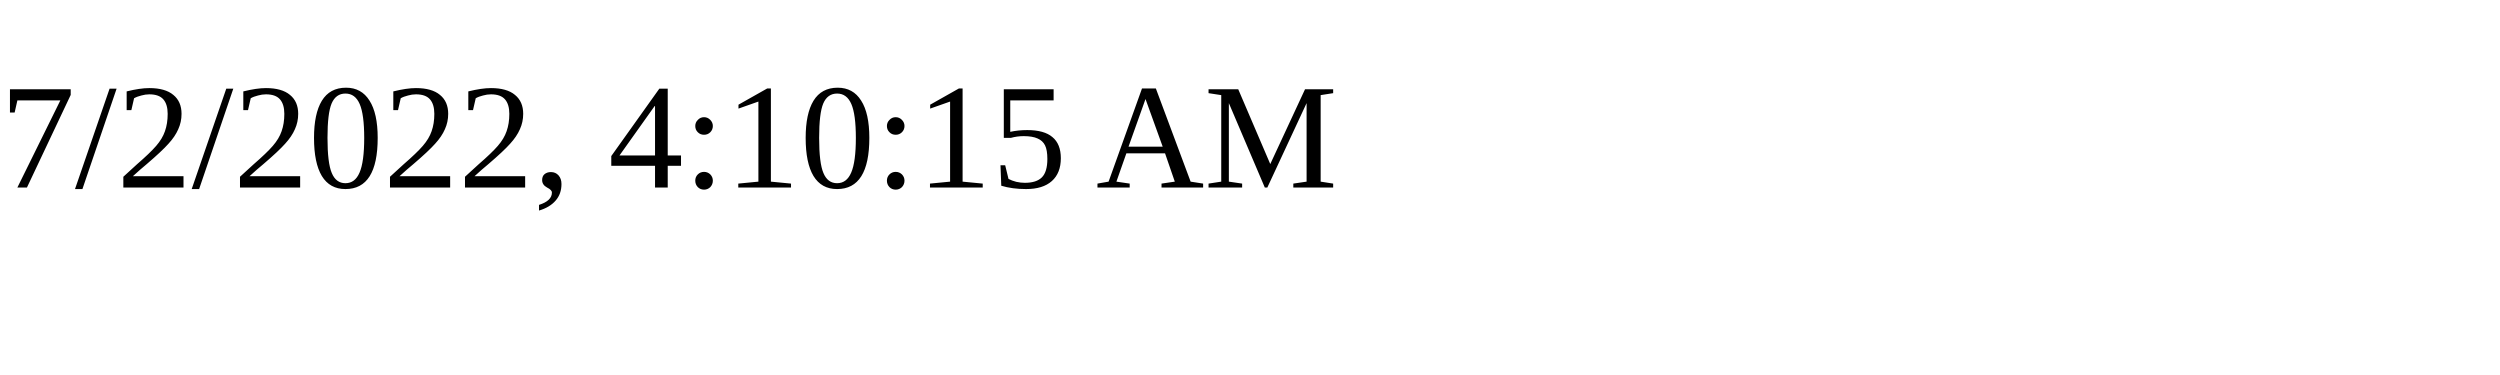
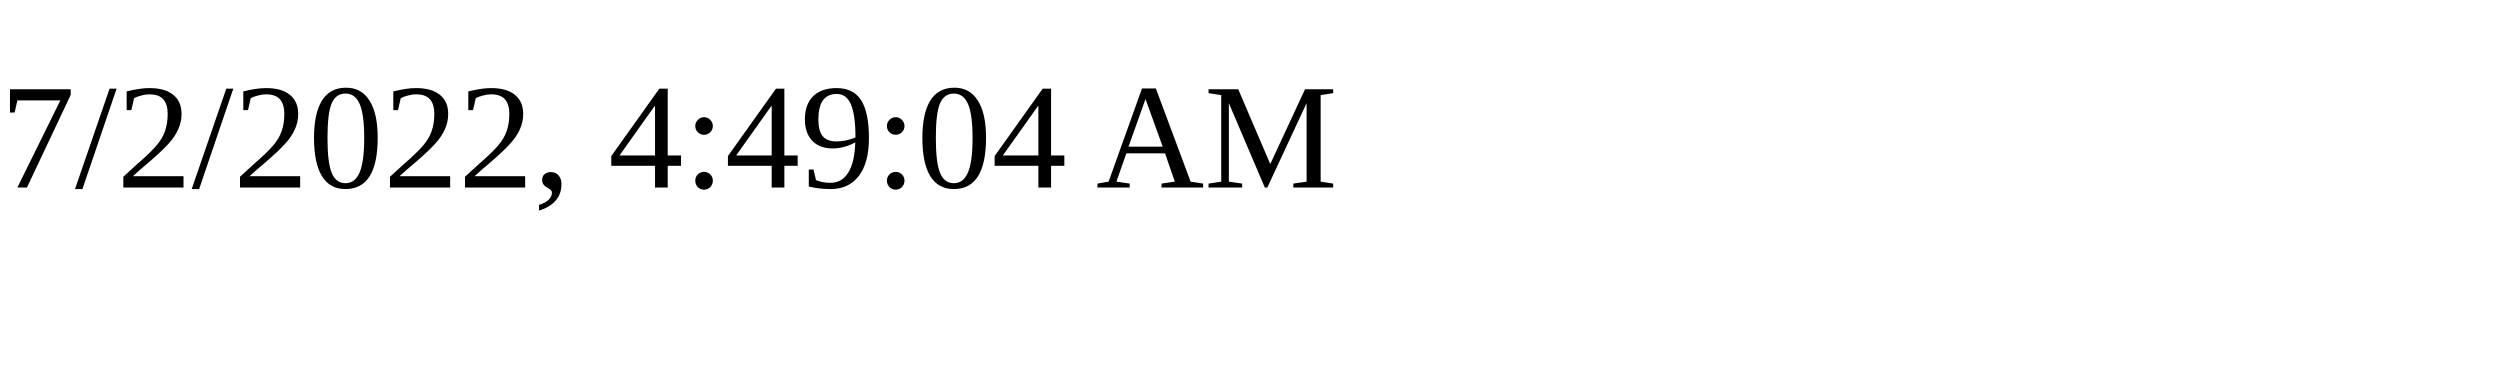
<svg xmlns="http://www.w3.org/2000/svg" height="30" width="200">
-   <text x="0" y="15">7/2/2022, 4:10:15 AM</text>
+   <text x="0" y="15">7/2/2022, 4:49:04 AM</text>
</svg>
